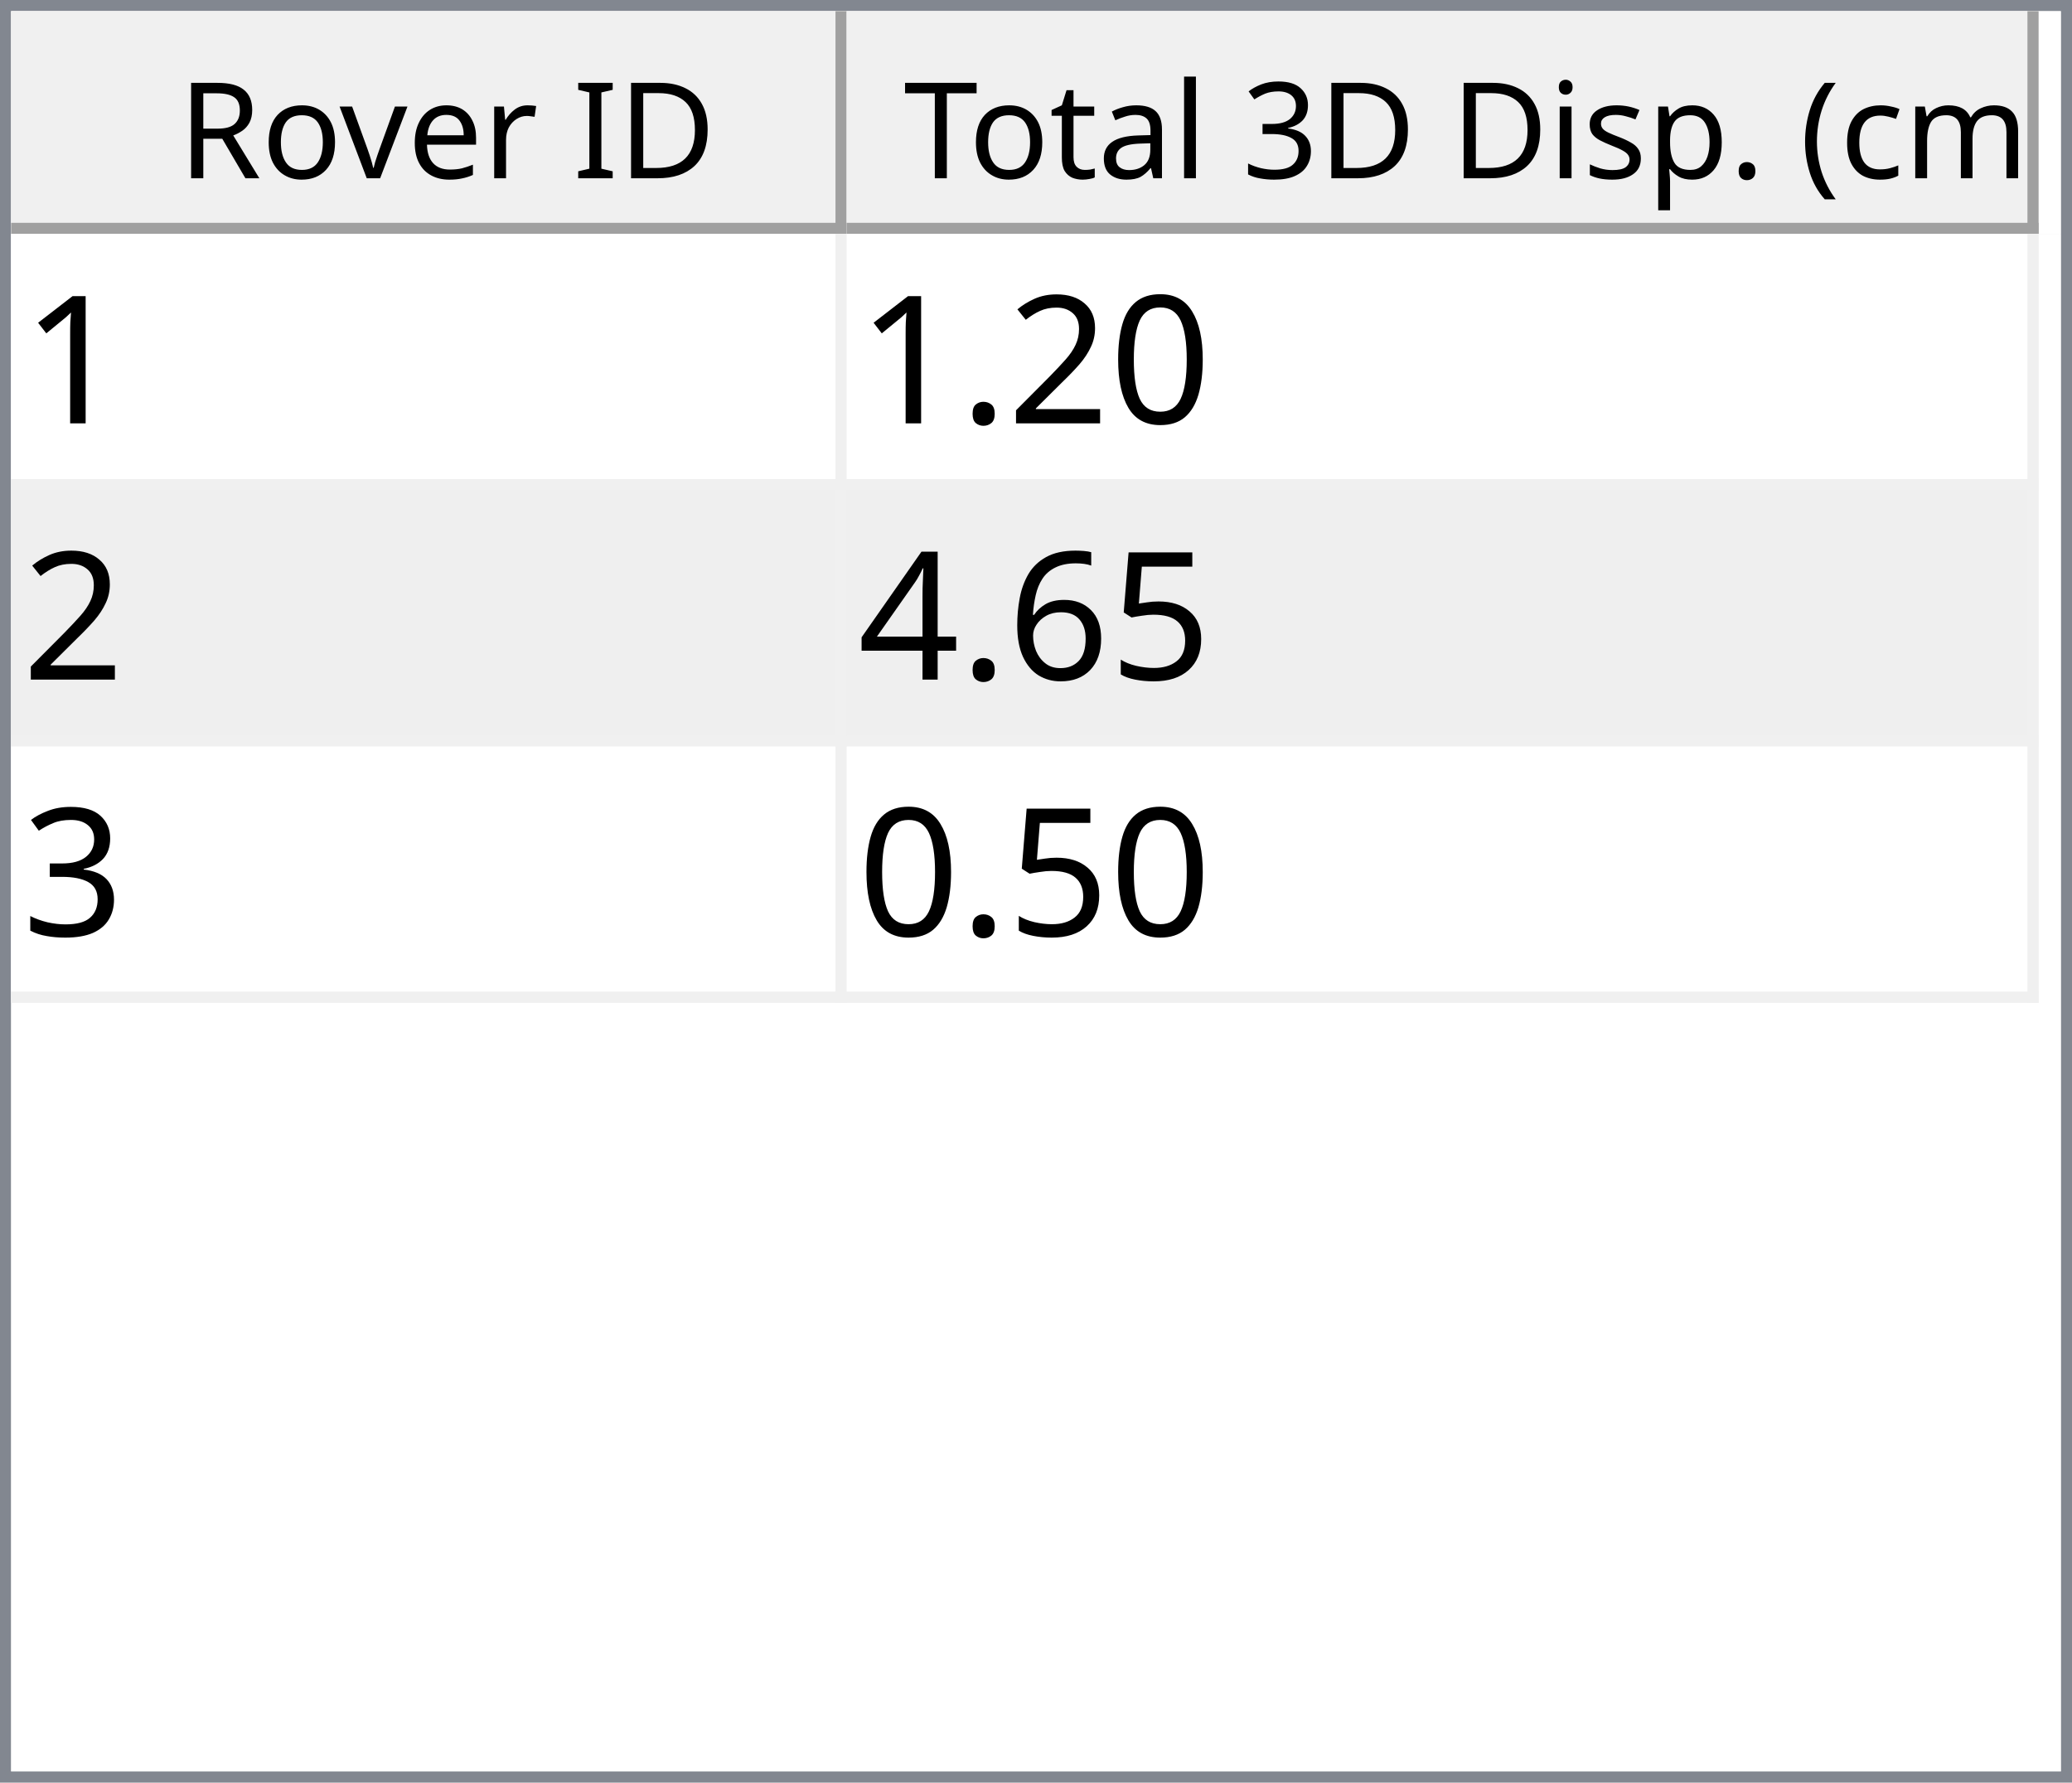
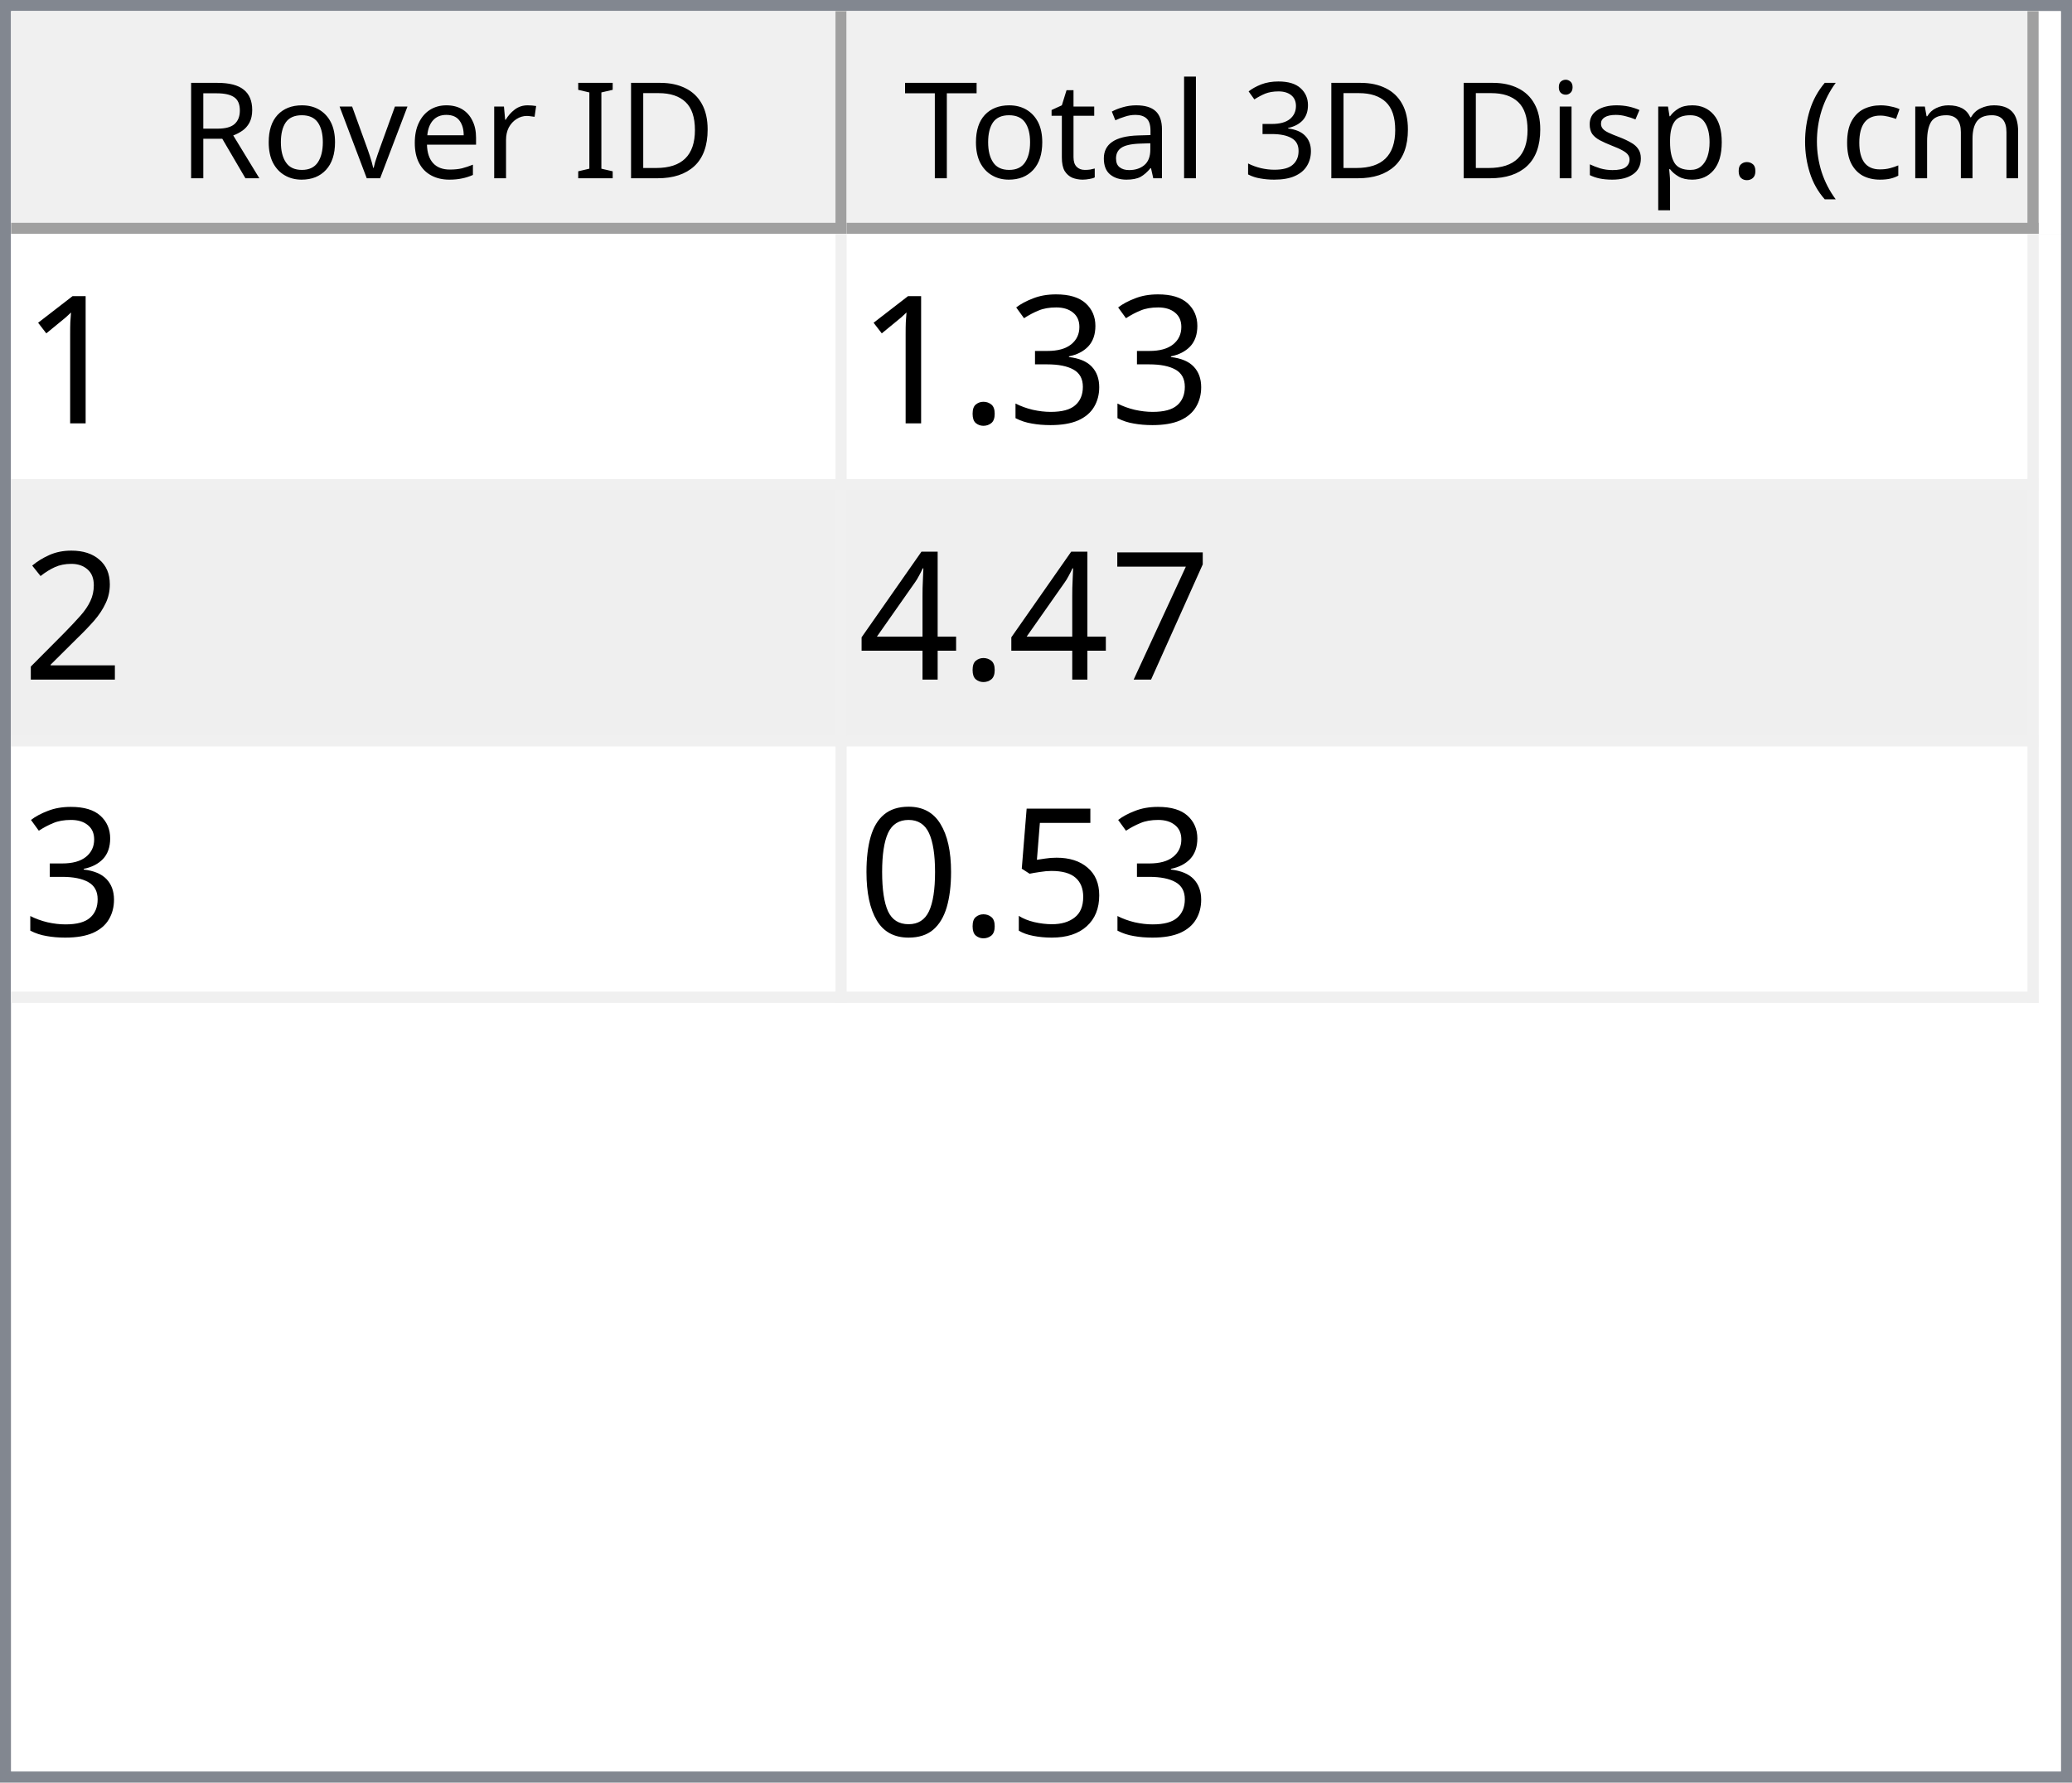
<svg xmlns="http://www.w3.org/2000/svg" style="fill-opacity:1; color-rendering:auto; color-interpolation:auto; text-rendering:auto; stroke:black; stroke-linecap:square; stroke-miterlimit:10; shape-rendering:auto; stroke-opacity:1; fill:black; stroke-dasharray:none; font-weight:normal; stroke-width:1; font-family:'Dialog'; font-style:normal; stroke-linejoin:miter; font-size:12px; stroke-dashoffset:0; image-rendering:auto;" width="186" height="160">
  <defs id="genericDefs" />
  <g>
    <defs id="defs1">
      <clipPath clipPathUnits="userSpaceOnUse" id="clipPath1">
        <path d="M0 0 L186 0 L186 160 L0 160 L0 0 Z" />
      </clipPath>
      <clipPath clipPathUnits="userSpaceOnUse" id="clipPath2">
        <path d="M0 0 L0 160 L186 160 L186 0 Z" />
      </clipPath>
      <clipPath clipPathUnits="userSpaceOnUse" id="clipPath3">
        <path d="M0 0 L0 20 L184 20 L184 0 Z" />
      </clipPath>
      <clipPath clipPathUnits="userSpaceOnUse" id="clipPath4">
        <path d="M0 0 L0 20 L75 20 L75 0 Z" />
      </clipPath>
      <clipPath clipPathUnits="userSpaceOnUse" id="clipPath5">
        <path d="M1 1 L1 19 L74 19 L74 1 Z" />
      </clipPath>
      <clipPath clipPathUnits="userSpaceOnUse" id="clipPath6">
        <path d="M0 0 L0 18 L73 18 L73 0 Z" />
      </clipPath>
      <clipPath clipPathUnits="userSpaceOnUse" id="clipPath7">
        <path d="M-0.5 -0.5 L-0.5 19.5 L74.5 19.5 L74.5 -0.5 Z" />
      </clipPath>
      <clipPath clipPathUnits="userSpaceOnUse" id="clipPath8">
        <path d="M0 0 L0 20 L107 20 L107 0 Z" />
      </clipPath>
      <clipPath clipPathUnits="userSpaceOnUse" id="clipPath9">
        <path d="M1 1 L1 19 L106 19 L106 1 Z" />
      </clipPath>
      <clipPath clipPathUnits="userSpaceOnUse" id="clipPath10">
        <path d="M0 0 L0 18 L105 18 L105 0 Z" />
      </clipPath>
      <clipPath clipPathUnits="userSpaceOnUse" id="clipPath11">
        <path d="M-0.5 -0.5 L-0.5 19.5 L106.5 19.5 L106.5 -0.5 Z" />
      </clipPath>
      <clipPath clipPathUnits="userSpaceOnUse" id="clipPath12">
        <path d="M0 0 L0 138 L184 138 L184 0 Z" />
      </clipPath>
      <clipPath clipPathUnits="userSpaceOnUse" id="clipPath13">
        <path d="M0 0 L0 69 L182 69 L182 0 Z" />
      </clipPath>
      <clipPath clipPathUnits="userSpaceOnUse" id="clipPath14">
        <path d="M-0.5 -0.5 L-0.5 68.5 L181.5 68.5 L181.5 -0.5 Z" />
      </clipPath>
      <clipPath clipPathUnits="userSpaceOnUse" id="clipPath15">
        <path d="M0 0 L0 22 L74 22 L74 0 Z" />
      </clipPath>
      <clipPath clipPathUnits="userSpaceOnUse" id="clipPath16">
        <path d="M0 0 L0 22 L106 22 L106 0 Z" />
      </clipPath>
      <font horiz-adv-x="64.551" id="font1">
        <font-face ascent="107.91" descent="25.098" units-per-em="100" style="font-style:normal; font-family:Segoe UI; font-weight:normal;" />
        <missing-glyph horiz-adv-x="64.551" d="M8.109 0 L8.109 68.266 L56.453 68.266 L56.453 0 L8.109 0 ZM15.328 7.234 L49.219 7.234 L49.219 61.031 L15.328 61.031 L15.328 7.234 Z" />
        <glyph unicode="D" horiz-adv-x="70.117" d="M9.188 0 L9.188 70.016 L28.516 70.016 Q65.531 70.016 65.531 35.891 Q65.531 19.672 55.25 9.836 Q44.969 0 27.734 0 L9.188 0 ZM17.391 62.594 L17.391 7.422 L27.828 7.422 Q41.609 7.422 49.273 14.797 Q56.938 22.172 56.938 35.688 Q56.938 62.594 28.328 62.594 L17.391 62.594 Z" />
        <glyph unicode="I" horiz-adv-x="26.611" d="M17.391 0 L9.188 0 L9.188 70.016 L17.391 70.016 L17.391 0 Z" />
        <glyph unicode=" " horiz-adv-x="27.393" d="" />
        <glyph unicode="r" horiz-adv-x="34.766" d="M34.188 41.891 Q32.078 43.5 28.125 43.5 Q23 43.5 19.555 38.672 Q16.109 33.844 16.109 25.484 L16.109 0 L8.109 0 L8.109 50 L16.109 50 L16.109 39.703 L16.312 39.703 Q18.016 44.969 21.531 47.922 Q25.047 50.875 29.391 50.875 Q32.516 50.875 34.188 50.203 L34.188 41.891 Z" />
        <glyph unicode="e" horiz-adv-x="52.295" d="M48.297 23 L12.984 23 Q13.188 14.656 17.484 10.109 Q21.781 5.562 29.297 5.562 Q37.75 5.562 44.828 11.141 L44.828 3.609 Q38.234 -1.172 27.391 -1.172 Q16.797 -1.172 10.742 5.641 Q4.688 12.453 4.688 24.812 Q4.688 36.469 11.305 43.82 Q17.922 51.172 27.734 51.172 Q37.547 51.172 42.922 44.828 Q48.297 38.484 48.297 27.203 L48.297 23 ZM40.094 29.781 Q40.047 36.719 36.75 40.578 Q33.453 44.438 27.594 44.438 Q21.922 44.438 17.969 40.383 Q14.016 36.328 13.094 29.781 L40.094 29.781 Z" />
        <glyph unicode="v" horiz-adv-x="47.9" d="M47.406 50 L27.484 0 L19.625 0 L0.688 50 L9.469 50 L22.172 13.672 Q23.578 9.672 23.922 6.688 L24.125 6.688 Q24.609 10.453 25.688 13.484 L38.969 50 L47.406 50 Z" />
        <glyph unicode="o" horiz-adv-x="58.594" d="M29 -1.172 Q17.922 -1.172 11.305 5.836 Q4.688 12.844 4.688 24.422 Q4.688 37.016 11.57 44.094 Q18.453 51.172 30.172 51.172 Q41.359 51.172 47.633 44.289 Q53.906 37.406 53.906 25.203 Q53.906 13.234 47.141 6.031 Q40.375 -1.172 29 -1.172 ZM29.594 44.438 Q21.875 44.438 17.383 39.188 Q12.891 33.938 12.891 24.703 Q12.891 15.828 17.43 10.695 Q21.969 5.562 29.594 5.562 Q37.359 5.562 41.531 10.594 Q45.703 15.625 45.703 24.906 Q45.703 34.281 41.531 39.359 Q37.359 44.438 29.594 44.438 Z" />
        <glyph unicode="R" horiz-adv-x="59.814" d="M59.375 0 L49.609 0 L37.891 19.625 Q36.281 22.359 34.766 24.289 Q33.25 26.219 31.664 27.438 Q30.078 28.656 28.25 29.219 Q26.422 29.781 24.125 29.781 L17.391 29.781 L17.391 0 L9.188 0 L9.188 70.016 L30.078 70.016 Q34.672 70.016 38.555 68.867 Q42.438 67.719 45.289 65.375 Q48.141 63.031 49.758 59.547 Q51.375 56.062 51.375 51.375 Q51.375 47.703 50.273 44.656 Q49.172 41.609 47.148 39.211 Q45.125 36.812 42.266 35.133 Q39.406 33.453 35.844 32.516 L35.844 32.328 Q37.594 31.547 38.891 30.547 Q40.188 29.547 41.359 28.18 Q42.531 26.812 43.68 25.078 Q44.828 23.344 46.234 21.047 L59.375 0 ZM17.391 62.594 L17.391 37.203 L28.516 37.203 Q31.594 37.203 34.203 38.133 Q36.812 39.062 38.719 40.797 Q40.625 42.531 41.703 45.047 Q42.781 47.562 42.781 50.688 Q42.781 56.297 39.141 59.445 Q35.5 62.594 28.609 62.594 L17.391 62.594 Z" />
        <glyph unicode=")" horiz-adv-x="30.176" d="M8.297 -15.922 L1.172 -15.922 Q16.406 2.344 16.406 26.812 Q16.406 51.469 1.078 70.016 L8.297 70.016 Q23.531 52.156 23.531 26.703 Q23.531 1.375 8.297 -15.922 Z" />
        <glyph unicode="m" horiz-adv-x="86.133" d="M79.109 0 L71.094 0 L71.094 28.719 Q71.094 37.016 68.531 40.727 Q65.969 44.438 59.906 44.438 Q54.781 44.438 51.195 39.75 Q47.609 35.062 47.609 28.516 L47.609 0 L39.594 0 L39.594 29.688 Q39.594 44.438 28.219 44.438 Q22.953 44.438 19.531 40.016 Q16.109 35.594 16.109 28.516 L16.109 0 L8.109 0 L8.109 50 L16.109 50 L16.109 42.094 L16.312 42.094 Q21.625 51.172 31.844 51.172 Q36.969 51.172 40.773 48.312 Q44.578 45.453 46 40.828 Q51.562 51.172 62.594 51.172 Q79.109 51.172 79.109 30.812 L79.109 0 Z" />
        <glyph unicode="c" horiz-adv-x="46.191" d="M42.188 2.297 Q36.422 -1.172 28.516 -1.172 Q17.828 -1.172 11.258 5.789 Q4.688 12.75 4.688 23.828 Q4.688 36.188 11.766 43.68 Q18.844 51.172 30.672 51.172 Q37.25 51.172 42.281 48.734 L42.281 40.531 Q36.719 44.438 30.375 44.438 Q22.703 44.438 17.797 38.945 Q12.891 33.453 12.891 24.516 Q12.891 15.719 17.508 10.641 Q22.125 5.562 29.891 5.562 Q36.422 5.562 42.188 9.906 L42.188 2.297 Z" />
        <glyph unicode="(" horiz-adv-x="30.176" d="M29.109 -15.922 L21.969 -15.922 Q6.844 1.375 6.844 26.703 Q6.844 52.156 21.969 70.016 L29.203 70.016 Q13.875 51.469 13.875 26.812 Q13.875 2.344 29.109 -15.922 Z" />
        <glyph unicode="." horiz-adv-x="21.68" d="M10.891 -1.078 Q8.641 -1.078 7.055 0.539 Q5.469 2.156 5.469 4.391 Q5.469 6.641 7.055 8.273 Q8.641 9.906 10.891 9.906 Q13.188 9.906 14.797 8.273 Q16.406 6.641 16.406 4.391 Q16.406 2.156 14.797 0.539 Q13.188 -1.078 10.891 -1.078 Z" />
        <glyph unicode="p" horiz-adv-x="58.789" d="M16.312 7.234 L16.109 7.234 L16.109 -23 L8.109 -23 L8.109 50 L16.109 50 L16.109 41.219 L16.312 41.219 Q22.219 51.172 33.594 51.172 Q43.266 51.172 48.688 44.461 Q54.109 37.75 54.109 26.469 Q54.109 13.922 48 6.375 Q41.891 -1.172 31.297 -1.172 Q21.578 -1.172 16.312 7.234 ZM16.109 27.391 L16.109 20.406 Q16.109 14.203 20.141 9.883 Q24.172 5.562 30.375 5.562 Q37.641 5.562 41.773 11.133 Q45.906 16.703 45.906 26.609 Q45.906 34.969 42.047 39.703 Q38.188 44.438 31.594 44.438 Q24.609 44.438 20.359 39.578 Q16.109 34.719 16.109 27.391 Z" />
        <glyph unicode="s" horiz-adv-x="42.432" d="M5.078 1.812 L5.078 10.406 Q11.625 5.562 19.484 5.562 Q30.031 5.562 30.031 12.594 Q30.031 14.594 29.125 15.992 Q28.219 17.391 26.68 18.461 Q25.141 19.531 23.07 20.383 Q21 21.234 18.609 22.172 Q15.281 23.484 12.766 24.828 Q10.25 26.172 8.57 27.859 Q6.891 29.547 6.031 31.695 Q5.172 33.844 5.172 36.719 Q5.172 40.234 6.789 42.945 Q8.406 45.656 11.086 47.484 Q13.766 49.312 17.211 50.242 Q20.656 51.172 24.312 51.172 Q30.812 51.172 35.938 48.922 L35.938 40.828 Q30.422 44.438 23.25 44.438 Q21 44.438 19.195 43.922 Q17.391 43.406 16.094 42.477 Q14.797 41.547 14.086 40.258 Q13.375 38.969 13.375 37.406 Q13.375 35.453 14.086 34.133 Q14.797 32.812 16.164 31.789 Q17.531 30.766 19.484 29.938 Q21.438 29.109 23.922 28.125 Q27.25 26.859 29.883 25.516 Q32.516 24.172 34.375 22.484 Q36.234 20.797 37.234 18.602 Q38.234 16.406 38.234 13.375 Q38.234 9.672 36.602 6.938 Q34.969 4.203 32.234 2.398 Q29.5 0.594 25.93 -0.289 Q22.359 -1.172 18.453 -1.172 Q10.75 -1.172 5.078 1.812 Z" />
        <glyph unicode="i" horiz-adv-x="24.219" d="M12.203 62.703 Q10.062 62.703 8.547 64.164 Q7.031 65.625 7.031 67.875 Q7.031 70.125 8.547 71.609 Q10.062 73.094 12.203 73.094 Q14.406 73.094 15.945 71.609 Q17.484 70.125 17.484 67.875 Q17.484 65.719 15.945 64.211 Q14.406 62.703 12.203 62.703 ZM16.109 0 L8.109 0 L8.109 50 L16.109 50 L16.109 0 Z" />
        <glyph unicode="3" horiz-adv-x="53.906" d="M46.531 19.828 Q46.531 15.094 44.75 11.211 Q42.969 7.328 39.719 4.57 Q36.469 1.812 31.93 0.297 Q27.391 -1.219 21.922 -1.219 Q11.922 -1.219 6 2.594 L6 11.188 Q13.094 5.609 22.219 5.609 Q25.875 5.609 28.828 6.539 Q31.781 7.469 33.906 9.227 Q36.031 10.984 37.18 13.477 Q38.328 15.969 38.328 19.094 Q38.328 32.812 18.797 32.812 L12.984 32.812 L12.984 39.594 L18.5 39.594 Q35.797 39.594 35.797 52.484 Q35.797 64.406 22.609 64.406 Q15.188 64.406 8.688 59.422 L8.688 67.188 Q15.375 71.188 24.609 71.188 Q29 71.188 32.57 69.969 Q36.141 68.75 38.68 66.555 Q41.219 64.359 42.609 61.281 Q44 58.203 44 54.5 Q44 40.672 30.031 36.719 L30.031 36.531 Q33.594 36.141 36.625 34.797 Q39.656 33.453 41.852 31.305 Q44.047 29.156 45.289 26.25 Q46.531 23.344 46.531 19.828 Z" />
        <glyph unicode="l" horiz-adv-x="24.219" d="M16.109 0 L8.109 0 L8.109 74.031 L16.109 74.031 L16.109 0 Z" />
        <glyph unicode="a" horiz-adv-x="50.879" d="M43.891 0 L35.891 0 L35.891 7.812 L35.688 7.812 Q30.469 -1.172 20.312 -1.172 Q12.844 -1.172 8.617 2.781 Q4.391 6.734 4.391 13.281 Q4.391 27.297 20.906 29.594 L35.891 31.688 Q35.891 44.438 25.594 44.438 Q16.547 44.438 9.281 38.281 L9.281 46.484 Q16.656 51.172 26.266 51.172 Q43.891 51.172 43.891 32.516 L43.891 0 ZM35.891 25.297 L23.828 23.641 Q18.266 22.859 15.43 20.875 Q12.594 18.891 12.594 13.875 Q12.594 10.203 15.211 7.883 Q17.828 5.562 22.172 5.562 Q28.125 5.562 32.008 9.742 Q35.891 13.922 35.891 20.312 L35.891 25.297 Z" />
        <glyph unicode="t" horiz-adv-x="33.887" d="M31.297 0.484 Q28.469 -1.078 23.828 -1.078 Q10.688 -1.078 10.688 13.578 L10.688 43.172 L2.094 43.172 L2.094 50 L10.688 50 L10.688 62.203 L18.703 64.797 L18.703 50 L31.297 50 L31.297 43.172 L18.703 43.172 L18.703 14.984 Q18.703 9.969 20.414 7.82 Q22.125 5.672 26.078 5.672 Q29.109 5.672 31.297 7.328 L31.297 0.484 Z" />
        <glyph unicode="T" horiz-adv-x="52.393" d="M50.594 62.594 L30.375 62.594 L30.375 0 L22.172 0 L22.172 62.594 L2 62.594 L2 70.016 L50.594 70.016 L50.594 62.594 Z" />
      </font>
      <font horiz-adv-x="75.0" id="font2">
        <font-face ascent="100.537" descent="21.973" units-per-em="100" style="font-style:normal; font-family:sans-serif; font-weight:normal;" />
        <missing-glyph horiz-adv-x="75.0" d="M12.5 0 L12.5 62.5 L62.5 62.5 L62.5 0 L12.5 0 ZM14.062 1.562 L60.938 1.562 L60.938 60.938 L14.062 60.938 L14.062 1.562 Z" />
        <glyph unicode="1" horiz-adv-x="55.615" d="M37.25 0 L28.469 0 L28.469 56 Q25.297 52.984 20.141 49.953 Q14.984 46.922 10.891 45.406 L10.891 53.906 Q18.266 57.375 23.781 62.305 Q29.297 67.234 31.594 71.875 L37.25 71.875 L37.25 0 Z" />
+         <glyph unicode="3" horiz-adv-x="55.615" d="M4.203 18.891 L12.984 20.062 Q14.5 12.594 18.141 9.297 Q21.781 6 27 6 Q33.203 6 37.477 10.297 Q41.75 14.594 41.75 20.953 Q41.75 27 37.797 30.93 Q33.844 34.859 27.734 34.859 Q25.25 34.859 21.531 33.891 L22.516 41.609 Q23.391 41.5 23.922 41.5 Q29.547 41.5 34.039 44.43 Q38.531 47.359 38.531 53.469 Q38.531 58.297 35.258 61.477 Q31.984 64.656 26.812 64.656 Q21.688 64.656 18.266 61.43 Q14.844 58.203 13.875 51.766 L5.078 53.328 Q6.688 62.156 12.398 67.016 Q18.109 71.875 26.609 71.875 Q32.469 71.875 37.398 69.359 Q42.328 66.844 44.945 62.5 Q47.562 58.156 47.562 53.266 Q47.562 48.641 45.07 44.828 Q42.578 41.016 37.703 38.766 Q44.047 37.312 47.562 32.695 Q51.078 28.078 51.078 21.141 Q51.078 11.766 44.242 5.25 Q37.406 -1.266 26.953 -1.266 Q17.531 -1.266 11.305 4.352 Q5.078 9.969 4.203 18.891 Z" />
+         <glyph unicode="." horiz-adv-x="27.783" d="M9.078 0 L9.078 10.016 L19.094 10.016 L19.094 0 L9.078 0 Z" />
+         <glyph unicode="2" horiz-adv-x="55.615" d="M50.344 8.453 L50.344 0 L3.031 0 Q2.938 3.172 4.047 6.109 Q5.859 10.938 9.836 15.625 Q13.812 20.312 21.344 26.469 Q33.016 36.031 37.117 41.625 Q41.219 47.219 41.219 52.203 Q41.219 57.422 37.477 61.008 Q33.734 64.594 27.734 64.594 Q21.391 64.594 17.578 60.789 Q13.766 56.984 13.719 50.25 L4.688 51.172 Q5.609 61.281 11.664 66.578 Q17.719 71.875 27.938 71.875 Q38.234 71.875 44.242 66.164 Q50.25 60.453 50.25 52 Q50.25 47.703 48.492 43.555 Q46.734 39.406 42.656 34.812 Q38.578 30.219 29.109 22.219 Q21.188 15.578 18.945 13.211 Q16.703 10.844 15.234 8.453 L50.344 8.453 Z" />
+         <glyph unicode="7" horiz-adv-x="55.615" d="M4.734 62.203 L4.734 70.656 L51.078 70.656 L51.078 63.812 Q44.234 56.547 37.523 44.484 Q30.812 32.422 27.156 19.672 Q24.516 10.688 23.781 0 L14.75 0 Q14.891 8.453 18.062 20.414 Q21.234 32.375 27.172 43.484 Q33.109 54.594 39.797 62.203 L4.734 62.203 Z" />
+         <glyph unicode="4" horiz-adv-x="55.615" d="M32.328 0 L32.328 17.141 L1.266 17.141 L1.266 25.203 L33.938 71.578 L41.109 71.578 L41.109 25.203 L50.781 25.203 L50.781 17.141 L41.109 17.141 L41.109 0 L32.328 0 ZM32.328 25.203 L32.328 57.469 L9.906 25.203 L32.328 25.203 Z" />
+         <glyph unicode="5" horiz-adv-x="55.615" d="M4.156 18.75 L13.375 19.531 Q14.406 12.797 18.141 9.398 Q21.875 6 27.156 6 Q33.5 6 37.891 10.789 Q42.281 15.578 42.281 23.484 Q42.281 31 38.062 35.352 Q33.844 39.703 27 39.703 Q22.75 39.703 19.336 37.773 Q15.922 35.844 13.969 32.766 L5.719 33.844 L12.641 70.609 L48.25 70.609 L48.25 62.203 L19.672 62.203 L15.828 42.969 Q22.266 47.469 29.344 47.469 Q38.719 47.469 45.164 40.969 Q51.609 34.469 51.609 24.266 Q51.609 14.547 45.953 7.469 Q39.062 -1.219 27.156 -1.219 Q17.391 -1.219 11.211 4.25 Q5.031 9.719 4.156 18.75 Z" />
        <glyph unicode="0" horiz-adv-x="55.615" d="M4.156 35.297 Q4.156 48 6.766 55.742 Q9.375 63.484 14.523 67.68 Q19.672 71.875 27.484 71.875 Q33.25 71.875 37.594 69.555 Q41.938 67.234 44.773 62.867 Q47.609 58.5 49.219 52.227 Q50.828 45.953 50.828 35.297 Q50.828 22.703 48.242 14.969 Q45.656 7.234 40.508 3.008 Q35.359 -1.219 27.484 -1.219 Q17.141 -1.219 11.234 6.203 Q4.156 15.141 4.156 35.297 ZM13.188 35.297 Q13.188 17.672 17.312 11.836 Q21.438 6 27.484 6 Q33.547 6 37.672 11.859 Q41.797 17.719 41.797 35.297 Q41.797 52.984 37.672 58.789 Q33.547 64.594 27.391 64.594 Q21.344 64.594 17.719 59.469 Q13.188 52.938 13.188 35.297 Z" />
-         <glyph unicode="2" horiz-adv-x="55.615" d="M50.344 8.453 L50.344 0 L3.031 0 Q2.938 3.172 4.047 6.109 Q5.859 10.938 9.836 15.625 Q13.812 20.312 21.344 26.469 Q33.016 36.031 37.117 41.625 Q41.219 47.219 41.219 52.203 Q41.219 57.422 37.477 61.008 Q33.734 64.594 27.734 64.594 Q21.391 64.594 17.578 60.789 Q13.766 56.984 13.719 50.25 L4.688 51.172 Q5.609 61.281 11.664 66.578 Q17.719 71.875 27.938 71.875 Q38.234 71.875 44.242 66.164 Q50.25 60.453 50.25 52 Q50.25 47.703 48.492 43.555 Q46.734 39.406 42.656 34.812 Q38.578 30.219 29.109 22.219 Q21.188 15.578 18.945 13.211 Q16.703 10.844 15.234 8.453 L50.344 8.453 Z" />
-         <glyph unicode="." horiz-adv-x="27.783" d="M9.078 0 L9.078 10.016 L19.094 10.016 L19.094 0 L9.078 0 Z" />
-         <glyph unicode="5" horiz-adv-x="55.615" d="M4.156 18.75 L13.375 19.531 Q14.406 12.797 18.141 9.398 Q21.875 6 27.156 6 Q33.5 6 37.891 10.789 Q42.281 15.578 42.281 23.484 Q42.281 31 38.062 35.352 Q33.844 39.703 27 39.703 Q22.75 39.703 19.336 37.773 Q15.922 35.844 13.969 32.766 L5.719 33.844 L12.641 70.609 L48.25 70.609 L48.25 62.203 L19.672 62.203 L15.828 42.969 Q22.266 47.469 29.344 47.469 Q38.719 47.469 45.164 40.969 Q51.609 34.469 51.609 24.266 Q51.609 14.547 45.953 7.469 Q39.062 -1.219 27.156 -1.219 Q17.391 -1.219 11.211 4.25 Q5.031 9.719 4.156 18.75 Z" />
-         <glyph unicode="6" horiz-adv-x="55.615" d="M49.75 54.047 L41.016 53.375 Q39.844 58.547 37.703 60.891 Q34.125 64.656 28.906 64.656 Q24.703 64.656 21.531 62.312 Q17.391 59.281 14.992 53.469 Q12.594 47.656 12.5 36.922 Q15.672 41.75 20.266 44.094 Q24.859 46.438 29.891 46.438 Q38.672 46.438 44.852 39.969 Q51.031 33.5 51.031 23.25 Q51.031 16.5 48.125 10.719 Q45.219 4.938 40.141 1.859 Q35.062 -1.219 28.609 -1.219 Q17.625 -1.219 10.695 6.859 Q3.766 14.938 3.766 33.5 Q3.766 54.25 11.422 63.672 Q18.109 71.875 29.438 71.875 Q37.891 71.875 43.289 67.141 Q48.688 62.406 49.75 54.047 ZM13.875 23.188 Q13.875 18.656 15.797 14.508 Q17.719 10.359 21.188 8.18 Q24.656 6 28.469 6 Q34.031 6 38.039 10.492 Q42.047 14.984 42.047 22.703 Q42.047 30.125 38.086 34.398 Q34.125 38.672 28.125 38.672 Q22.172 38.672 18.023 34.398 Q13.875 30.125 13.875 23.188 Z" />
-         <glyph unicode="4" horiz-adv-x="55.615" d="M32.328 0 L32.328 17.141 L1.266 17.141 L1.266 25.203 L33.938 71.578 L41.109 71.578 L41.109 25.203 L50.781 25.203 L50.781 17.141 L41.109 17.141 L41.109 0 L32.328 0 ZM32.328 25.203 L32.328 57.469 L9.906 25.203 L32.328 25.203 Z" />
-         <glyph unicode="3" horiz-adv-x="55.615" d="M4.203 18.891 L12.984 20.062 Q14.5 12.594 18.141 9.297 Q21.781 6 27 6 Q33.203 6 37.477 10.297 Q41.75 14.594 41.75 20.953 Q41.75 27 37.797 30.93 Q33.844 34.859 27.734 34.859 Q25.25 34.859 21.531 33.891 L22.516 41.609 Q23.391 41.5 23.922 41.5 Q29.547 41.5 34.039 44.43 Q38.531 47.359 38.531 53.469 Q38.531 58.297 35.258 61.477 Q31.984 64.656 26.812 64.656 Q21.688 64.656 18.266 61.43 Q14.844 58.203 13.875 51.766 L5.078 53.328 Q6.688 62.156 12.398 67.016 Q18.109 71.875 26.609 71.875 Q32.469 71.875 37.398 69.359 Q42.328 66.844 44.945 62.5 Q47.562 58.156 47.562 53.266 Q47.562 48.641 45.07 44.828 Q42.578 41.016 37.703 38.766 Q44.047 37.312 47.562 32.695 Q51.078 28.078 51.078 21.141 Q51.078 11.766 44.242 5.25 Q37.406 -1.266 26.953 -1.266 Q17.531 -1.266 11.305 4.352 Q5.078 9.969 4.203 18.891 Z" />
      </font>
    </defs>
    <g style="fill:white; stroke:white;">
      <rect x="0" y="0" width="186" style="clip-path:url(#clipPath1); stroke:none;" height="160" />
    </g>
    <g style="fill:white; text-rendering:optimizeSpeed; color-rendering:optimizeSpeed; image-rendering:optimizeSpeed; shape-rendering:crispEdges; stroke:white; color-interpolation:sRGB;">
      <rect x="0" width="186" height="160" y="0" style="stroke:none;" />
      <path style="stroke:none;" d="M0 160 L186 160 L186 0 L0 0 Z" />
    </g>
    <g style="fill:rgb(240,240,240); font-family:'Segoe UI'; stroke:rgb(240,240,240);">
      <rect x="0" y="0" width="186" style="clip-path:url(#clipPath2); stroke:none;" height="160" />
    </g>
    <g style="fill:rgb(130,135,144); font-family:'Segoe UI'; stroke:rgb(130,135,144);">
      <path d="M0 0 L186 0 L186 160 L0 160 L0 0 ZM1 1 L185 1 L185 159 L1 159 L1 1 Z" style="fill-rule:evenodd; clip-path:url(#clipPath2); stroke:none;" />
    </g>
    <g style="fill:white; font-family:'Segoe UI'; stroke:white;" transform="translate(1,1)">
      <rect x="0" y="0" width="184" style="clip-path:url(#clipPath3); stroke:none;" height="20" />
    </g>
    <g style="fill:rgb(240,240,240); font-family:'Segoe UI'; stroke:rgb(240,240,240);" transform="translate(1,1)">
      <rect x="0" y="0" width="75" style="clip-path:url(#clipPath4); stroke:none;" height="20" />
    </g>
    <g style="font-family:'Segoe UI';" transform="translate(2,2)">
      <text x="14" xml:space="preserve" y="14" style="clip-path:url(#clipPath6); stroke:none;">Rover ID</text>
    </g>
    <g style="fill:rgb(160,160,160); font-family:'Segoe UI'; stroke:rgb(160,160,160); stroke-linejoin:bevel;" transform="translate(1.5,1.5)">
      <line x1="74" x2="74" y1="0" style="fill:none; clip-path:url(#clipPath7);" y2="19" />
    </g>
    <g style="fill:rgb(160,160,160); font-family:'Segoe UI'; stroke:rgb(160,160,160); stroke-linejoin:bevel;" transform="matrix(1,0,0,1,1,1) translate(0.5,0.5)">
      <line x1="0" x2="74" y1="19" style="fill:none; clip-path:url(#clipPath7);" y2="19" />
    </g>
    <g style="fill:rgb(240,240,240); font-family:'Segoe UI'; stroke:rgb(240,240,240);" transform="translate(76,1)">
      <rect x="0" y="0" width="107" style="clip-path:url(#clipPath8); stroke:none;" height="20" />
    </g>
    <g style="font-family:'Segoe UI';" transform="translate(77,2)">
      <text x="1" xml:space="preserve" y="14" style="clip-path:url(#clipPath10); stroke:none;"> Total 3D Disp. (cm)</text>
    </g>
    <g style="fill:rgb(160,160,160); font-family:'Segoe UI'; stroke:rgb(160,160,160); stroke-linejoin:bevel;" transform="translate(76.5,1.5)">
      <line x1="106" x2="106" y1="0" style="fill:none; clip-path:url(#clipPath11);" y2="19" />
    </g>
    <g style="fill:rgb(160,160,160); font-family:'Segoe UI'; stroke:rgb(160,160,160); stroke-linejoin:bevel;" transform="matrix(1,0,0,1,76,1) translate(0.5,0.5)">
      <line x1="0" x2="106" y1="19" style="fill:none; clip-path:url(#clipPath11);" y2="19" />
    </g>
    <g style="fill:white; font-family:'Segoe UI'; stroke:white;" transform="translate(1,21)">
      <rect x="0" y="0" width="184" style="clip-path:url(#clipPath12); stroke:none;" height="138" />
    </g>
    <g style="fill:rgb(240,240,240); font-size:16px; font-family:sans-serif; stroke:rgb(240,240,240);" transform="translate(1,21)">
      <rect x="0" y="0" width="182" style="clip-path:url(#clipPath13); stroke:none;" height="69" />
      <line transform="translate(0.5,0.5)" x1="0" x2="181" y1="22" style="clip-path:url(#clipPath14); fill:none; stroke-linejoin:bevel;" y2="22" />
    </g>
    <g transform="matrix(1,0,0,1,1,21) translate(0.5,0.5)" style="fill:rgb(240,240,240); font-size:16px; font-family:sans-serif; stroke:rgb(240,240,240); stroke-linejoin:bevel;">
      <line x1="0" x2="181" y1="45" style="fill:none; clip-path:url(#clipPath14);" y2="45" />
    </g>
    <g transform="matrix(1,0,0,1,1,21) translate(0.5,0.5)" style="fill:rgb(240,240,240); font-size:16px; font-family:sans-serif; stroke:rgb(240,240,240); stroke-linejoin:bevel;">
      <line x1="0" x2="181" y1="68" style="fill:none; clip-path:url(#clipPath14);" y2="68" />
    </g>
    <g transform="matrix(1,0,0,1,1,21) translate(0.5,0.5)" style="fill:rgb(240,240,240); font-size:16px; font-family:sans-serif; stroke:rgb(240,240,240); stroke-linejoin:bevel;">
      <line x1="74" x2="74" y1="0" style="fill:none; clip-path:url(#clipPath14);" y2="68" />
    </g>
    <g transform="matrix(1,0,0,1,1,21) translate(0.5,0.5)" style="fill:rgb(240,240,240); font-size:16px; font-family:sans-serif; stroke:rgb(240,240,240); stroke-linejoin:bevel;">
      <line x1="181" x2="181" y1="0" style="fill:none; clip-path:url(#clipPath14);" y2="68" />
    </g>
    <g style="fill:white; font-size:16px; font-family:sans-serif; stroke:white;" transform="matrix(1,0,0,1,1,21)">
      <rect x="0" y="0" width="74" style="clip-path:url(#clipPath15); stroke:none;" height="22" />
      <text x="1" y="17" style="fill:black; clip-path:url(#clipPath15); stroke:none;" xml:space="preserve">1</text>
    </g>
    <g style="fill:white; font-size:16px; font-family:sans-serif; stroke:white;" transform="matrix(1,0,0,1,1,21) translate(75,0)">
      <rect x="0" y="0" width="106" style="clip-path:url(#clipPath16); stroke:none;" height="22" />
-       <text x="1" y="17" style="fill:black; clip-path:url(#clipPath16); stroke:none;" xml:space="preserve">1.20</text>
+       <text x="1" y="17" style="fill:black; clip-path:url(#clipPath16); stroke:none;" xml:space="preserve">1.33</text>
    </g>
    <g style="fill:rgb(239,239,239); font-size:16px; font-family:sans-serif; stroke:rgb(239,239,239);" transform="matrix(1,0,0,1,1,21) translate(0,23)">
      <rect x="0" y="0" width="74" style="clip-path:url(#clipPath15); stroke:none;" height="22" />
      <text x="1" y="17" style="fill:black; clip-path:url(#clipPath15); stroke:none;" xml:space="preserve">2</text>
    </g>
    <g style="fill:rgb(239,239,239); font-size:16px; font-family:sans-serif; stroke:rgb(239,239,239);" transform="matrix(1,0,0,1,1,21) translate(75,23)">
      <rect x="0" y="0" width="106" style="clip-path:url(#clipPath16); stroke:none;" height="22" />
-       <text x="1" y="17" style="fill:black; clip-path:url(#clipPath16); stroke:none;" xml:space="preserve">4.65</text>
+       <text x="1" y="17" style="fill:black; clip-path:url(#clipPath16); stroke:none;" xml:space="preserve">4.47</text>
    </g>
    <g style="fill:white; font-size:16px; font-family:sans-serif; stroke:white;" transform="matrix(1,0,0,1,1,21) translate(0,46)">
      <rect x="0" y="0" width="74" style="clip-path:url(#clipPath15); stroke:none;" height="22" />
      <text x="1" y="17" style="fill:black; clip-path:url(#clipPath15); stroke:none;" xml:space="preserve">3</text>
    </g>
    <g style="fill:white; font-size:16px; font-family:sans-serif; stroke:white;" transform="matrix(1,0,0,1,1,21) translate(75,46)">
      <rect x="0" y="0" width="106" style="clip-path:url(#clipPath16); stroke:none;" height="22" />
-       <text x="1" y="17" style="fill:black; clip-path:url(#clipPath16); stroke:none;" xml:space="preserve">0.50</text>
+       <text x="1" y="17" style="fill:black; clip-path:url(#clipPath16); stroke:none;" xml:space="preserve">0.53</text>
    </g>
  </g>
</svg>
